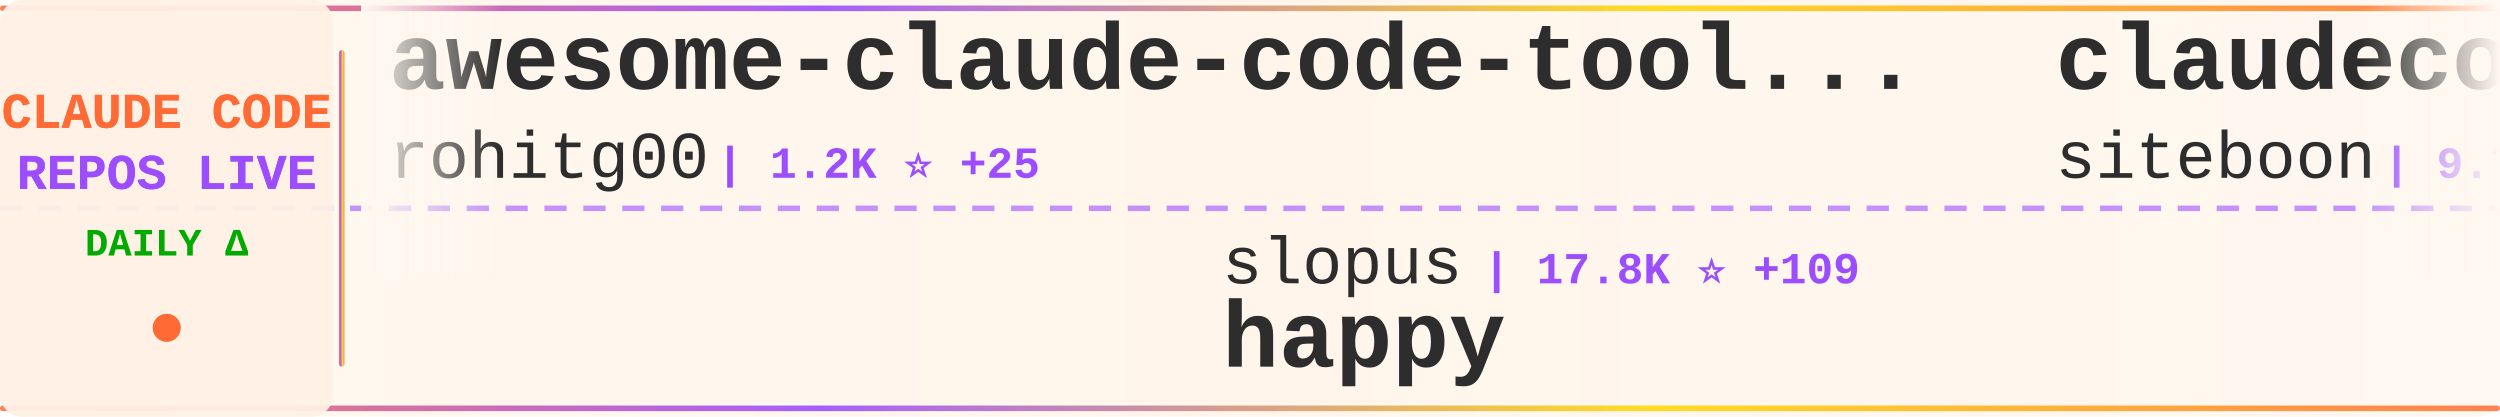
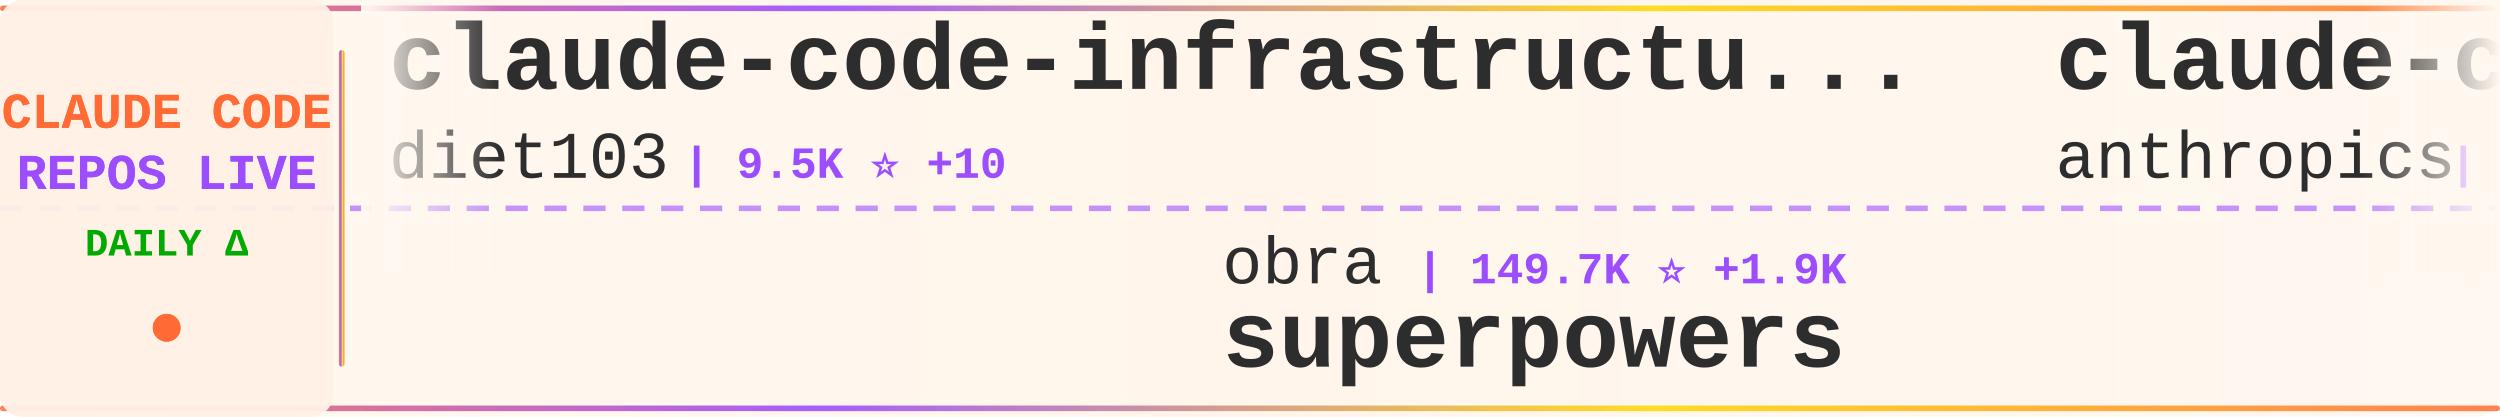
<svg xmlns="http://www.w3.org/2000/svg" width="900" height="150">
  <defs>
    <linearGradient id="tickerBg" x1="0%" y1="0%" x2="100%" y2="0%">
      <stop offset="0%" style="stop-color:#fff8f0;stop-opacity:0.98" />
      <stop offset="50%" style="stop-color:#fff5eb;stop-opacity:1" />
      <stop offset="100%" style="stop-color:#fff8f0;stop-opacity:0.98" />
    </linearGradient>
    <linearGradient id="borderGrad" x1="0%" y1="0%" x2="100%" y2="0%">
      <stop offset="0%" style="stop-color:#FF6B35;stop-opacity:0.85">
        <animate attributeName="stop-opacity" values="0.85;1;0.85" dur="2s" repeatCount="indefinite" />
      </stop>
      <stop offset="33%" style="stop-color:#9C4EFF;stop-opacity:0.9">
        <animate attributeName="stop-opacity" values="0.9;1;0.9" dur="2.2s" repeatCount="indefinite" />
      </stop>
      <stop offset="66%" style="stop-color:#FFD700;stop-opacity:0.85">
        <animate attributeName="stop-opacity" values="0.85;1;0.85" dur="1.8s" repeatCount="indefinite" />
      </stop>
      <stop offset="100%" style="stop-color:#FF6B35;stop-opacity:0.85">
        <animate attributeName="stop-opacity" values="0.85;1;0.85" dur="2s" repeatCount="indefinite" />
      </stop>
    </linearGradient>
    <filter id="textGlow">
      <feGaussianBlur stdDeviation="0.15" result="coloredBlur" />
      <feMerge>
        <feMergeNode in="coloredBlur" />
        <feMergeNode in="SourceGraphic" />
      </feMerge>
    </filter>
    <filter id="metricGlow">
      <feGaussianBlur stdDeviation="0.2" result="coloredBlur" />
      <feMerge>
        <feMergeNode in="coloredBlur" />
        <feMergeNode in="SourceGraphic" />
      </feMerge>
    </filter>
    <linearGradient id="leftFade" x1="0%" y1="0%" x2="100%" y2="0%">
      <stop offset="0%" style="stop-color:#fff8f0;stop-opacity:1" />
      <stop offset="100%" style="stop-color:#fff8f0;stop-opacity:0" />
    </linearGradient>
    <linearGradient id="rightFade" x1="0%" y1="0%" x2="100%" y2="0%">
      <stop offset="0%" style="stop-color:#fff8f0;stop-opacity:0" />
      <stop offset="100%" style="stop-color:#fff8f0;stop-opacity:1" />
    </linearGradient>
  </defs>
  <rect width="900" height="150" fill="url(#tickerBg)" rx="8" />
  <rect x="0" y="2" width="900" height="2" fill="url(#borderGrad)" rx="1" />
  <rect x="0" y="146" width="900" height="2" fill="url(#borderGrad)" rx="1" />
  <line x1="0" y1="75" x2="900" y2="75" stroke="#9C4EFF" stroke-width="2" stroke-dasharray="8 6" opacity="0.6" />
  <rect x="0" y="0" width="120" height="150" fill="#fff0e6" opacity="0.95" rx="8" />
  <text x="60" y="46" font-family="'Courier New', monospace" font-size="18" font-weight="bold" fill="#FF6B35" text-anchor="middle" filter="url(#textGlow)">
    CLAUDE CODE
  </text>
  <text x="60" y="68" font-family="'Courier New', monospace" font-size="18" font-weight="bold" fill="#9C4EFF" text-anchor="middle" filter="url(#textGlow)">
    REPOS LIVE
  </text>
  <text x="60" y="92" font-family="'Courier New', monospace" font-size="14" font-weight="bold" fill="#00aa00" text-anchor="middle">
    DAILY Δ
  </text>
  <circle cx="60" cy="118" r="5" fill="#FF6B35" filter="url(#metricGlow)">
    <animate attributeName="r" values="4;6;4" dur="1.5s" repeatCount="indefinite" />
    <animate attributeName="opacity" values="0.6;1;0.6" dur="1.5s" repeatCount="indefinite" />
  </circle>
  <rect x="122" y="18" width="2" height="114" fill="url(#borderGrad)" rx="1" />
  <clipPath id="tickerClip">
    <rect x="130" y="0" width="770" height="150" />
  </clipPath>
  <g clip-path="url(#tickerClip)">
    <g id="tickerItems">
      <animateTransform attributeName="transform" attributeType="XML" type="translate" from="0 0" to="-3000 0" dur="54s" repeatCount="indefinite" />
      <g transform="translate(0, 0)">
-         <text x="140" y="32" font-family="'Courier New', monospace" font-size="34" font-weight="bold" fill="#2d2d2d">awesome-claude-code-tool...</text>
-         <text x="140" y="64" font-family="'Courier New', monospace" font-size="24" font-weight="normal" fill="#2d2d2d" opacity="1.0">rohitg00</text>
-         <text x="258" y="64" font-family="'Courier New', monospace" font-size="16" font-weight="bold" fill="#9C4EFF"> | 1.2K ⭐ +25</text>
+         <text x="140" y="32" font-family="'Courier New', monospace" font-size="34" font-weight="bold" fill="#2d2d2d">claude-code-infrastructu...</text>
+         <text x="140" y="64" font-family="'Courier New', monospace" font-size="24" font-weight="normal" fill="#2d2d2d" opacity="1.0">diet103</text>
+         <text x="246" y="64" font-family="'Courier New', monospace" font-size="16" font-weight="bold" fill="#9C4EFF"> | 9.5K ⭐ +10</text>
      </g>
      <g transform="translate(300, 0)">
-         <text x="140" y="102" font-family="'Courier New', monospace" font-size="24" font-weight="normal" fill="#2d2d2d" opacity="1.0">slopus</text>
-         <text x="234" y="102" font-family="'Courier New', monospace" font-size="16" font-weight="bold" fill="#9C4EFF"> | 17.8K ⭐ +109</text>
-         <text x="140" y="132" font-family="'Courier New', monospace" font-size="34" font-weight="bold" fill="#2d2d2d">happy</text>
+         <text x="140" y="102" font-family="'Courier New', monospace" font-size="24" font-weight="normal" fill="#2d2d2d" opacity="1.0">obra</text>
+         <text x="210" y="102" font-family="'Courier New', monospace" font-size="16" font-weight="bold" fill="#9C4EFF"> | 149.7K ⭐ +1.9K</text>
+         <text x="140" y="132" font-family="'Courier New', monospace" font-size="34" font-weight="bold" fill="#2d2d2d">superpowers</text>
      </g>
      <g transform="translate(600, 0)">
-         <text x="140" y="32" font-family="'Courier New', monospace" font-size="34" font-weight="bold" fill="#2d2d2d">claudecodeui</text>
-         <text x="140" y="64" font-family="'Courier New', monospace" font-size="24" font-weight="normal" fill="#2d2d2d" opacity="1.0">siteboon</text>
-         <text x="258" y="64" font-family="'Courier New', monospace" font-size="16" font-weight="bold" fill="#9C4EFF"> | 9.7K ⭐ +30</text>
+         <text x="140" y="32" font-family="'Courier New', monospace" font-size="34" font-weight="bold" fill="#2d2d2d">claude-code-action</text>
+         <text x="140" y="64" font-family="'Courier New', monospace" font-size="24" font-weight="normal" fill="#2d2d2d" opacity="1.0">anthropics</text>
+         <text x="282" y="64" font-family="'Courier New', monospace" font-size="16" font-weight="bold" fill="#9C4EFF"> | 7.0K ⭐ +24</text>
      </g>
      <g transform="translate(900, 0)">
-         <text x="140" y="102" font-family="'Courier New', monospace" font-size="24" font-weight="normal" fill="#2d2d2d" opacity="1.0">LING71671</text>
-         <text x="270" y="102" font-family="'Courier New', monospace" font-size="16" font-weight="bold" fill="#9C4EFF"> | 731 ⭐ +7</text>
-         <text x="140" y="132" font-family="'Courier New', monospace" font-size="34" font-weight="bold" fill="#2d2d2d">Open-ClaudeCode</text>
+         <text x="140" y="102" font-family="'Courier New', monospace" font-size="24" font-weight="normal" fill="#2d2d2d" opacity="1.0">Yuyz0112</text>
+         <text x="258" y="102" font-family="'Courier New', monospace" font-size="16" font-weight="bold" fill="#9C4EFF"> | 2.3K ⭐</text>
+         <text x="140" y="132" font-family="'Courier New', monospace" font-size="34" font-weight="bold" fill="#2d2d2d">claude-code-reverse</text>
      </g>
      <g transform="translate(1200, 0)">
-         <text x="140" y="32" font-family="'Courier New', monospace" font-size="34" font-weight="bold" fill="#2d2d2d">CLIProxyAPI</text>
-         <text x="140" y="64" font-family="'Courier New', monospace" font-size="24" font-weight="normal" fill="#2d2d2d" opacity="1.0">router-for-me</text>
-         <text x="318" y="64" font-family="'Courier New', monospace" font-size="16" font-weight="bold" fill="#9C4EFF"> | 25.5K ⭐ +348</text>
+         <text x="140" y="32" font-family="'Courier New', monospace" font-size="34" font-weight="bold" fill="#2d2d2d">claude-code-router</text>
+         <text x="140" y="64" font-family="'Courier New', monospace" font-size="24" font-weight="normal" fill="#2d2d2d" opacity="1.0">musistudio</text>
+         <text x="282" y="64" font-family="'Courier New', monospace" font-size="16" font-weight="bold" fill="#9C4EFF"> | 32.1K ⭐ +106</text>
      </g>
      <g transform="translate(1500, 0)">
-         <text x="140" y="102" font-family="'Courier New', monospace" font-size="24" font-weight="normal" fill="#2d2d2d" opacity="1.0">tanbiralam</text>
-         <text x="282" y="102" font-family="'Courier New', monospace" font-size="16" font-weight="bold" fill="#9C4EFF"> | 1.4K ⭐ +18</text>
+         <text x="140" y="102" font-family="'Courier New', monospace" font-size="24" font-weight="normal" fill="#2d2d2d" opacity="1.0">freestylefly</text>
+         <text x="306" y="102" font-family="'Courier New', monospace" font-size="16" font-weight="bold" fill="#9C4EFF"> | 120 ⭐</text>
        <text x="140" y="132" font-family="'Courier New', monospace" font-size="34" font-weight="bold" fill="#2d2d2d">claude-code</text>
      </g>
      <g transform="translate(1800, 0)">
-         <text x="140" y="32" font-family="'Courier New', monospace" font-size="34" font-weight="bold" fill="#2d2d2d">claude-plugins-official</text>
-         <text x="140" y="64" font-family="'Courier New', monospace" font-size="24" font-weight="normal" fill="#2d2d2d" opacity="1.0">anthropics</text>
-         <text x="282" y="64" font-family="'Courier New', monospace" font-size="16" font-weight="bold" fill="#9C4EFF"> | 16.8K ⭐ +104</text>
+         <text x="140" y="32" font-family="'Courier New', monospace" font-size="34" font-weight="bold" fill="#2d2d2d">Claude-Code-x-OpenClaw-G...</text>
+         <text x="140" y="64" font-family="'Courier New', monospace" font-size="24" font-weight="normal" fill="#2d2d2d" opacity="1.0">KimYx0207</text>
+         <text x="270" y="64" font-family="'Courier New', monospace" font-size="16" font-weight="bold" fill="#9C4EFF"> | 3.2K ⭐ +35</text>
      </g>
      <g transform="translate(2100, 0)">
-         <text x="140" y="102" font-family="'Courier New', monospace" font-size="24" font-weight="normal" fill="#2d2d2d" opacity="1.0">wanshuiyin</text>
-         <text x="282" y="102" font-family="'Courier New', monospace" font-size="16" font-weight="bold" fill="#9C4EFF"> | 6.4K ⭐ +195</text>
-         <text x="140" y="132" font-family="'Courier New', monospace" font-size="34" font-weight="bold" fill="#2d2d2d">Auto-claude-code-researc...</text>
+         <text x="140" y="102" font-family="'Courier New', monospace" font-size="24" font-weight="normal" fill="#2d2d2d" opacity="1.0">VineeTagarwaL-code</text>
+         <text x="378" y="102" font-family="'Courier New', monospace" font-size="16" font-weight="bold" fill="#9C4EFF"> | 271 ⭐ +2</text>
+         <text x="140" y="132" font-family="'Courier New', monospace" font-size="34" font-weight="bold" fill="#2d2d2d">claude-code</text>
      </g>
      <g transform="translate(2400, 0)">
-         <text x="140" y="32" font-family="'Courier New', monospace" font-size="34" font-weight="bold" fill="#2d2d2d">free-code</text>
-         <text x="140" y="64" font-family="'Courier New', monospace" font-size="24" font-weight="normal" fill="#2d2d2d" opacity="1.0">paoloanzn</text>
-         <text x="270" y="64" font-family="'Courier New', monospace" font-size="16" font-weight="bold" fill="#9C4EFF"> | 7.8K ⭐ +44</text>
+         <text x="140" y="32" font-family="'Courier New', monospace" font-size="34" font-weight="bold" fill="#2d2d2d">agents</text>
+         <text x="140" y="64" font-family="'Courier New', monospace" font-size="24" font-weight="normal" fill="#2d2d2d" opacity="1.0">wshobson</text>
+         <text x="258" y="64" font-family="'Courier New', monospace" font-size="16" font-weight="bold" fill="#9C4EFF"> | 33.5K ⭐ +77</text>
      </g>
      <g transform="translate(2700, 0)">
-         <text x="140" y="102" font-family="'Courier New', monospace" font-size="24" font-weight="normal" fill="#2d2d2d" opacity="1.0">musistudio</text>
-         <text x="282" y="102" font-family="'Courier New', monospace" font-size="16" font-weight="bold" fill="#9C4EFF"> | 32.1K ⭐ +101</text>
-         <text x="140" y="132" font-family="'Courier New', monospace" font-size="34" font-weight="bold" fill="#2d2d2d">claude-code-router</text>
+         <text x="140" y="102" font-family="'Courier New', monospace" font-size="24" font-weight="normal" fill="#2d2d2d" opacity="1.0">Windy3f3f3f3f</text>
+         <text x="318" y="102" font-family="'Courier New', monospace" font-size="16" font-weight="bold" fill="#9C4EFF"> | 1.8K ⭐ +36</text>
+         <text x="140" y="132" font-family="'Courier New', monospace" font-size="34" font-weight="bold" fill="#2d2d2d">how-claude-code-works</text>
      </g>
      <g transform="translate(3000, 0)">
-         <text x="140" y="32" font-family="'Courier New', monospace" font-size="34" font-weight="bold" fill="#2d2d2d">awesome-claude-code-tool...</text>
-         <text x="140" y="64" font-family="'Courier New', monospace" font-size="24" font-weight="normal" fill="#2d2d2d" opacity="1.0">rohitg00</text>
-         <text x="258" y="64" font-family="'Courier New', monospace" font-size="16" font-weight="bold" fill="#9C4EFF"> | 1.2K ⭐ +25</text>
+         <text x="140" y="32" font-family="'Courier New', monospace" font-size="34" font-weight="bold" fill="#2d2d2d">claude-code-infrastructu...</text>
+         <text x="140" y="64" font-family="'Courier New', monospace" font-size="24" font-weight="normal" fill="#2d2d2d" opacity="1.0">diet103</text>
+         <text x="246" y="64" font-family="'Courier New', monospace" font-size="16" font-weight="bold" fill="#9C4EFF"> | 9.5K ⭐ +10</text>
      </g>
      <g transform="translate(3300, 0)">
-         <text x="140" y="102" font-family="'Courier New', monospace" font-size="24" font-weight="normal" fill="#2d2d2d" opacity="1.0">slopus</text>
-         <text x="234" y="102" font-family="'Courier New', monospace" font-size="16" font-weight="bold" fill="#9C4EFF"> | 17.8K ⭐ +109</text>
-         <text x="140" y="132" font-family="'Courier New', monospace" font-size="34" font-weight="bold" fill="#2d2d2d">happy</text>
+         <text x="140" y="102" font-family="'Courier New', monospace" font-size="24" font-weight="normal" fill="#2d2d2d" opacity="1.0">obra</text>
+         <text x="210" y="102" font-family="'Courier New', monospace" font-size="16" font-weight="bold" fill="#9C4EFF"> | 149.7K ⭐ +1.9K</text>
+         <text x="140" y="132" font-family="'Courier New', monospace" font-size="34" font-weight="bold" fill="#2d2d2d">superpowers</text>
      </g>
      <g transform="translate(3600, 0)">
-         <text x="140" y="32" font-family="'Courier New', monospace" font-size="34" font-weight="bold" fill="#2d2d2d">claudecodeui</text>
-         <text x="140" y="64" font-family="'Courier New', monospace" font-size="24" font-weight="normal" fill="#2d2d2d" opacity="1.0">siteboon</text>
-         <text x="258" y="64" font-family="'Courier New', monospace" font-size="16" font-weight="bold" fill="#9C4EFF"> | 9.7K ⭐ +30</text>
+         <text x="140" y="32" font-family="'Courier New', monospace" font-size="34" font-weight="bold" fill="#2d2d2d">claude-code-action</text>
+         <text x="140" y="64" font-family="'Courier New', monospace" font-size="24" font-weight="normal" fill="#2d2d2d" opacity="1.0">anthropics</text>
+         <text x="282" y="64" font-family="'Courier New', monospace" font-size="16" font-weight="bold" fill="#9C4EFF"> | 7.0K ⭐ +24</text>
      </g>
      <g transform="translate(3900, 0)">
-         <text x="140" y="102" font-family="'Courier New', monospace" font-size="24" font-weight="normal" fill="#2d2d2d" opacity="1.0">LING71671</text>
-         <text x="270" y="102" font-family="'Courier New', monospace" font-size="16" font-weight="bold" fill="#9C4EFF"> | 731 ⭐ +7</text>
-         <text x="140" y="132" font-family="'Courier New', monospace" font-size="34" font-weight="bold" fill="#2d2d2d">Open-ClaudeCode</text>
+         <text x="140" y="102" font-family="'Courier New', monospace" font-size="24" font-weight="normal" fill="#2d2d2d" opacity="1.0">Yuyz0112</text>
+         <text x="258" y="102" font-family="'Courier New', monospace" font-size="16" font-weight="bold" fill="#9C4EFF"> | 2.3K ⭐</text>
+         <text x="140" y="132" font-family="'Courier New', monospace" font-size="34" font-weight="bold" fill="#2d2d2d">claude-code-reverse</text>
      </g>
    </g>
  </g>
  <rect x="130" y="0" width="50" height="100" fill="url(#leftFade)" />
  <rect x="850" y="0" width="50" height="100" fill="url(#rightFade)" />
</svg>
